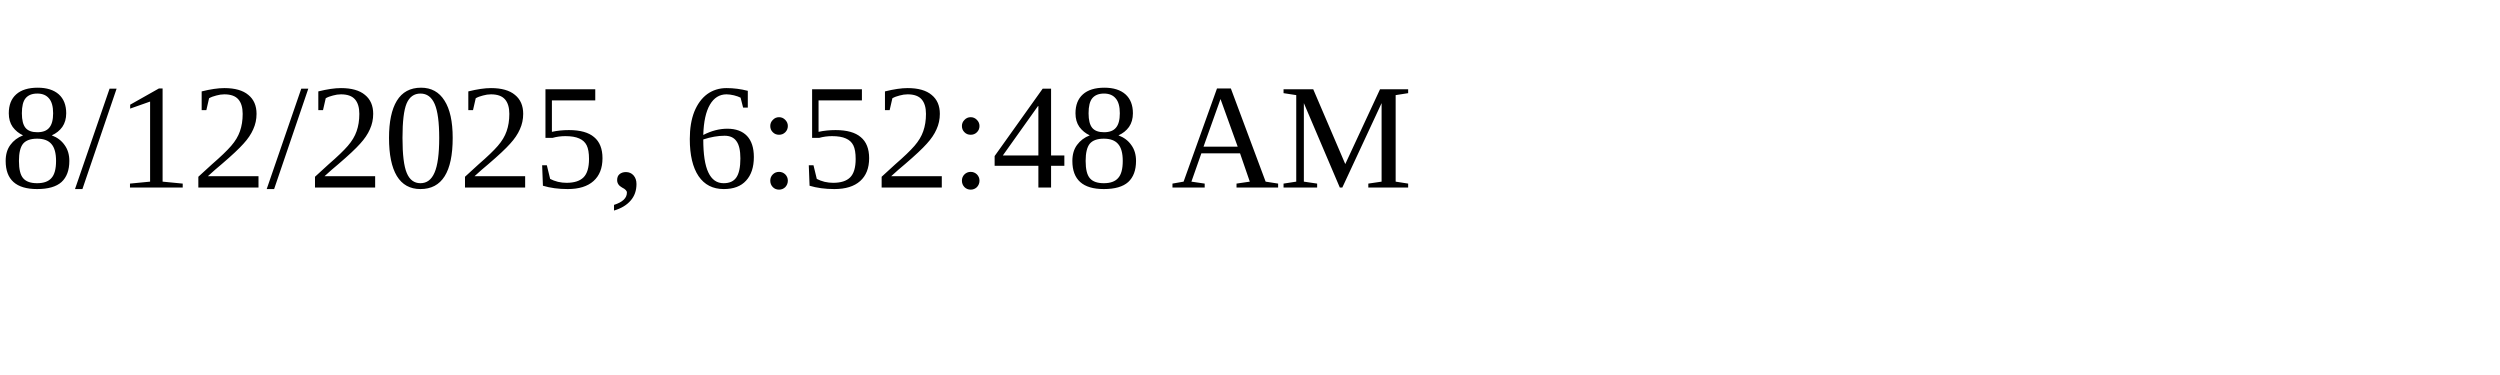
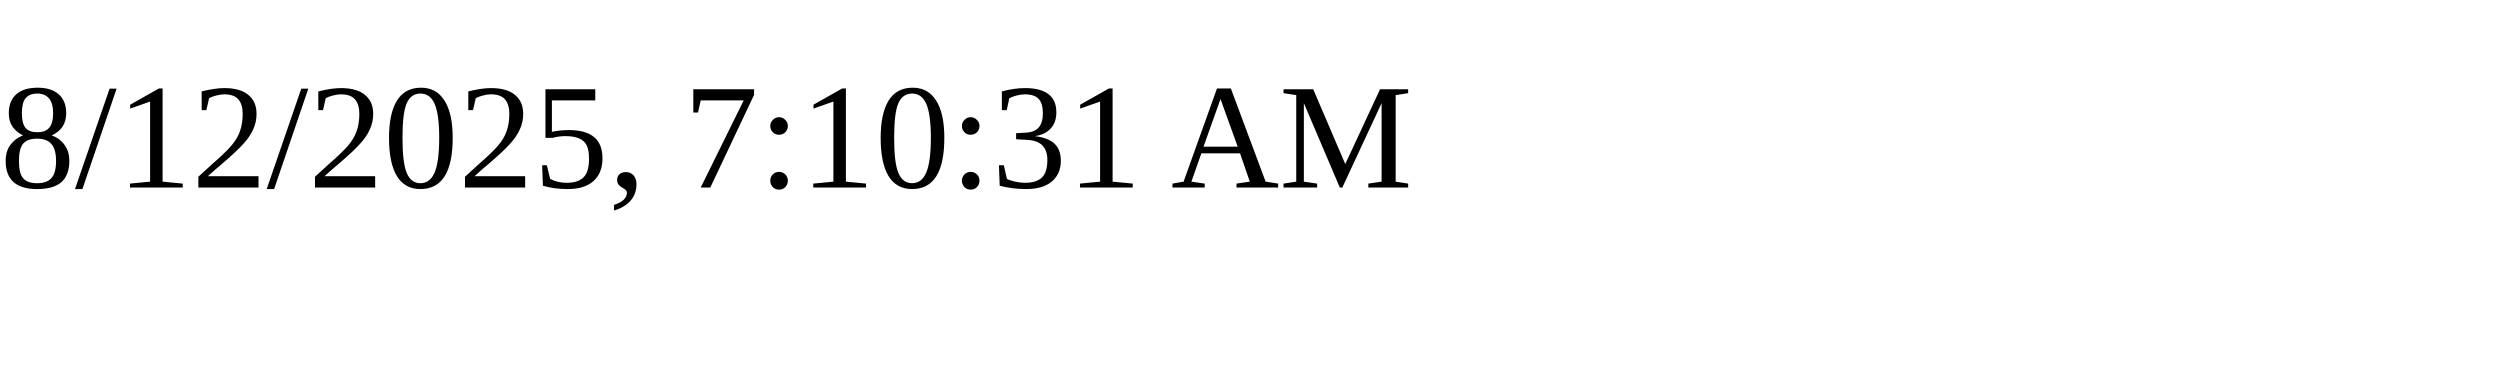
<svg xmlns="http://www.w3.org/2000/svg" height="30" width="200">
-   <text x="0" y="15">8/12/2025, 6:52:48 AM</text>
+   <text x="0" y="15">8/12/2025, 7:10:31 AM</text>
</svg>
